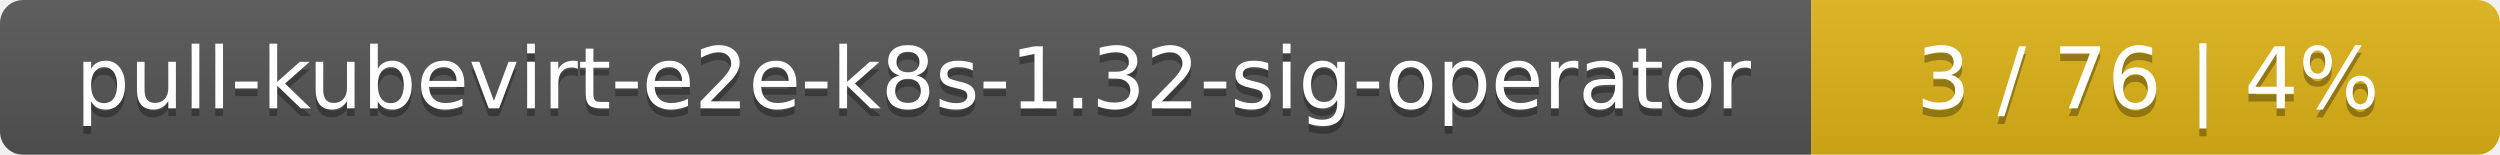
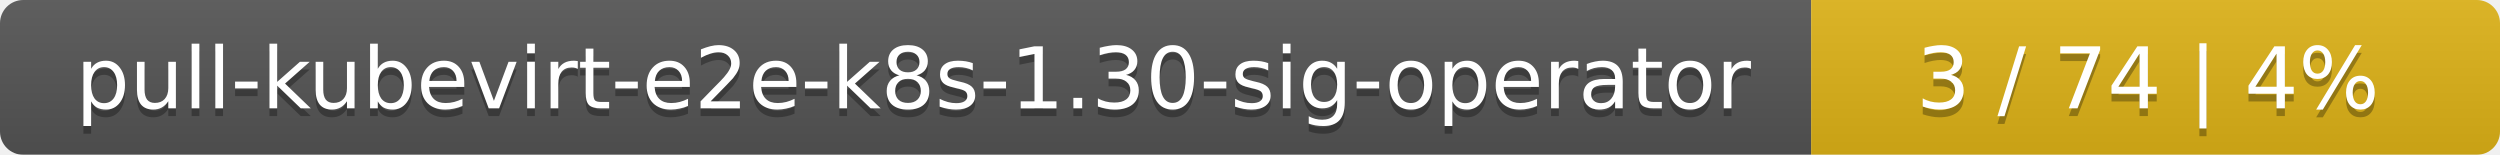
<svg xmlns="http://www.w3.org/2000/svg" width="323" height="20">
  <linearGradient id="smooth" x2="0" y2="100%">
    <stop offset="0" stop-color="#bbb" stop-opacity=".1" />
    <stop offset="1" stop-opacity=".1" />
  </linearGradient>
  <mask id="round">
    <rect width="323" height="20" rx="3" fill="#fff" />
  </mask>
  <g mask="url(#round)">
    <rect width="234" height="20" fill="#555" />
    <rect x="234" width="89" height="20" fill="#dfb317" />
    <rect width="323" height="20" fill="url(#smooth)" />
  </g>
  <g fill="#fff" text-anchor="middle" font-family="DejaVu Sans,Verdana,Geneva,sans-serif" font-size="11">
-     <text x="118" y="15" fill="#010101" fill-opacity=".3">pull-kubevirt-e2e-k8s-1.32-sig-operator</text>
-     <text x="118" y="14">pull-kubevirt-e2e-k8s-1.32-sig-operator</text>
-     <text x="277.5" y="15" fill="#010101" fill-opacity=".3">3 / 76    |    4%</text>
-     <text x="277.5" y="14">3 / 76    |    4%</text>
+     <text x="118" y="15" fill="#010101" fill-opacity=".3">pull-kubevirt-e2e-k8s-1.30-sig-operator</text>
+     <text x="118" y="14">pull-kubevirt-e2e-k8s-1.30-sig-operator</text>
+     <text x="277.5" y="15" fill="#010101" fill-opacity=".3">3 / 74    |    4%</text>
+     <text x="277.5" y="14">3 / 74    |    4%</text>
  </g>
</svg>
